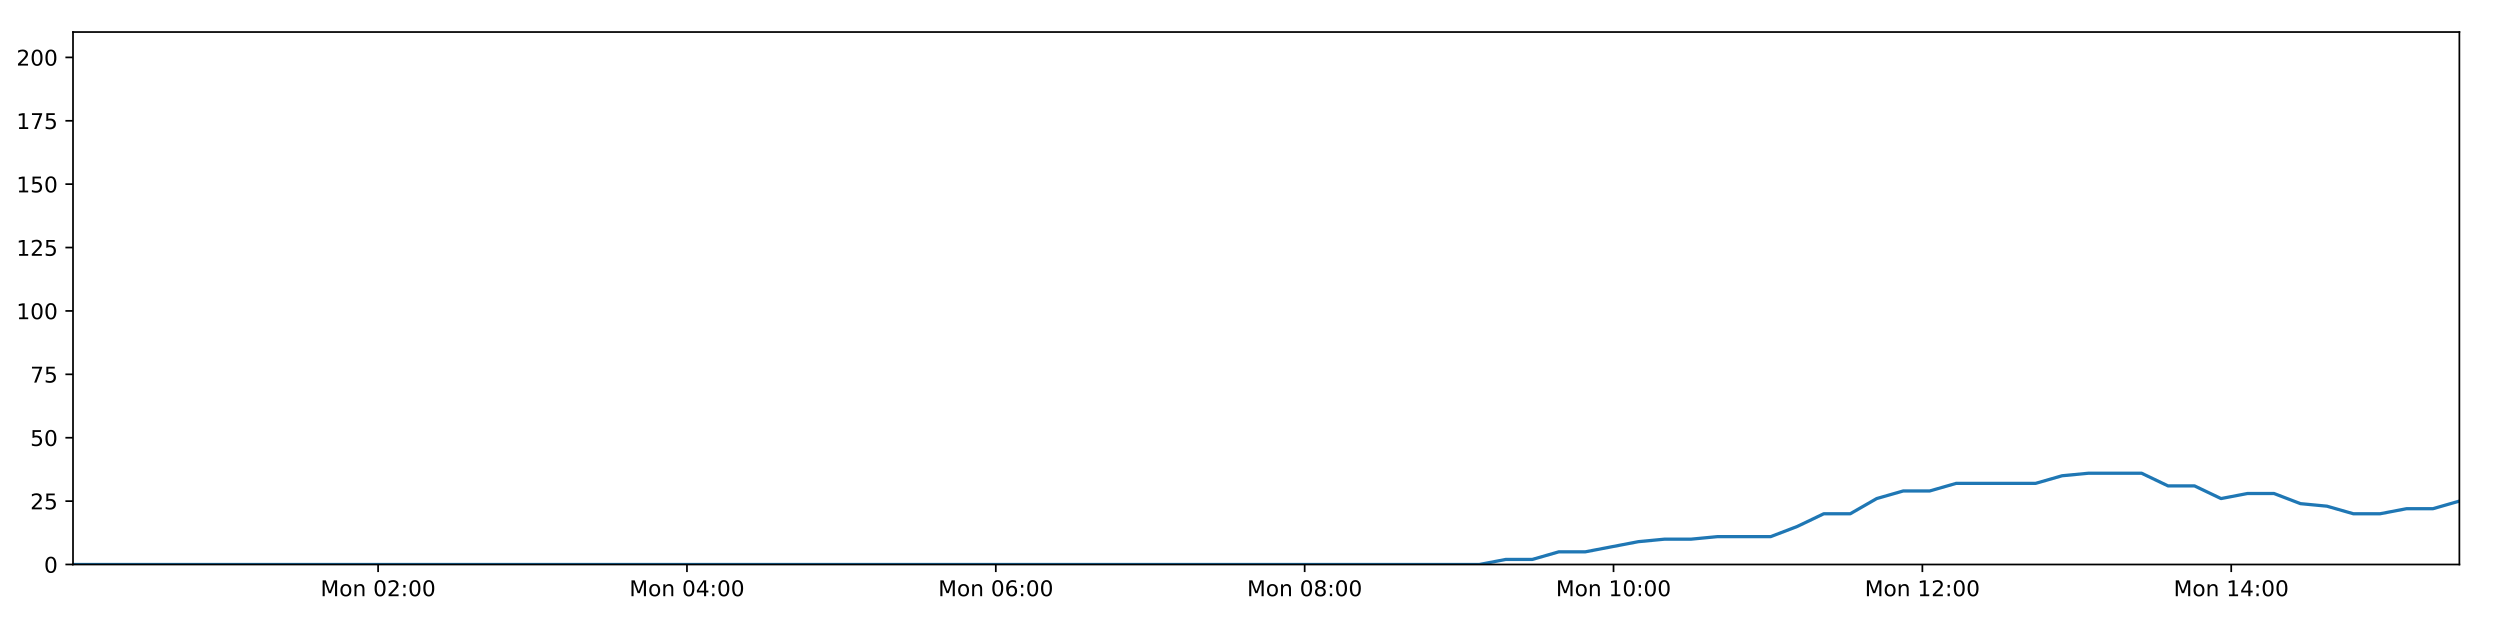
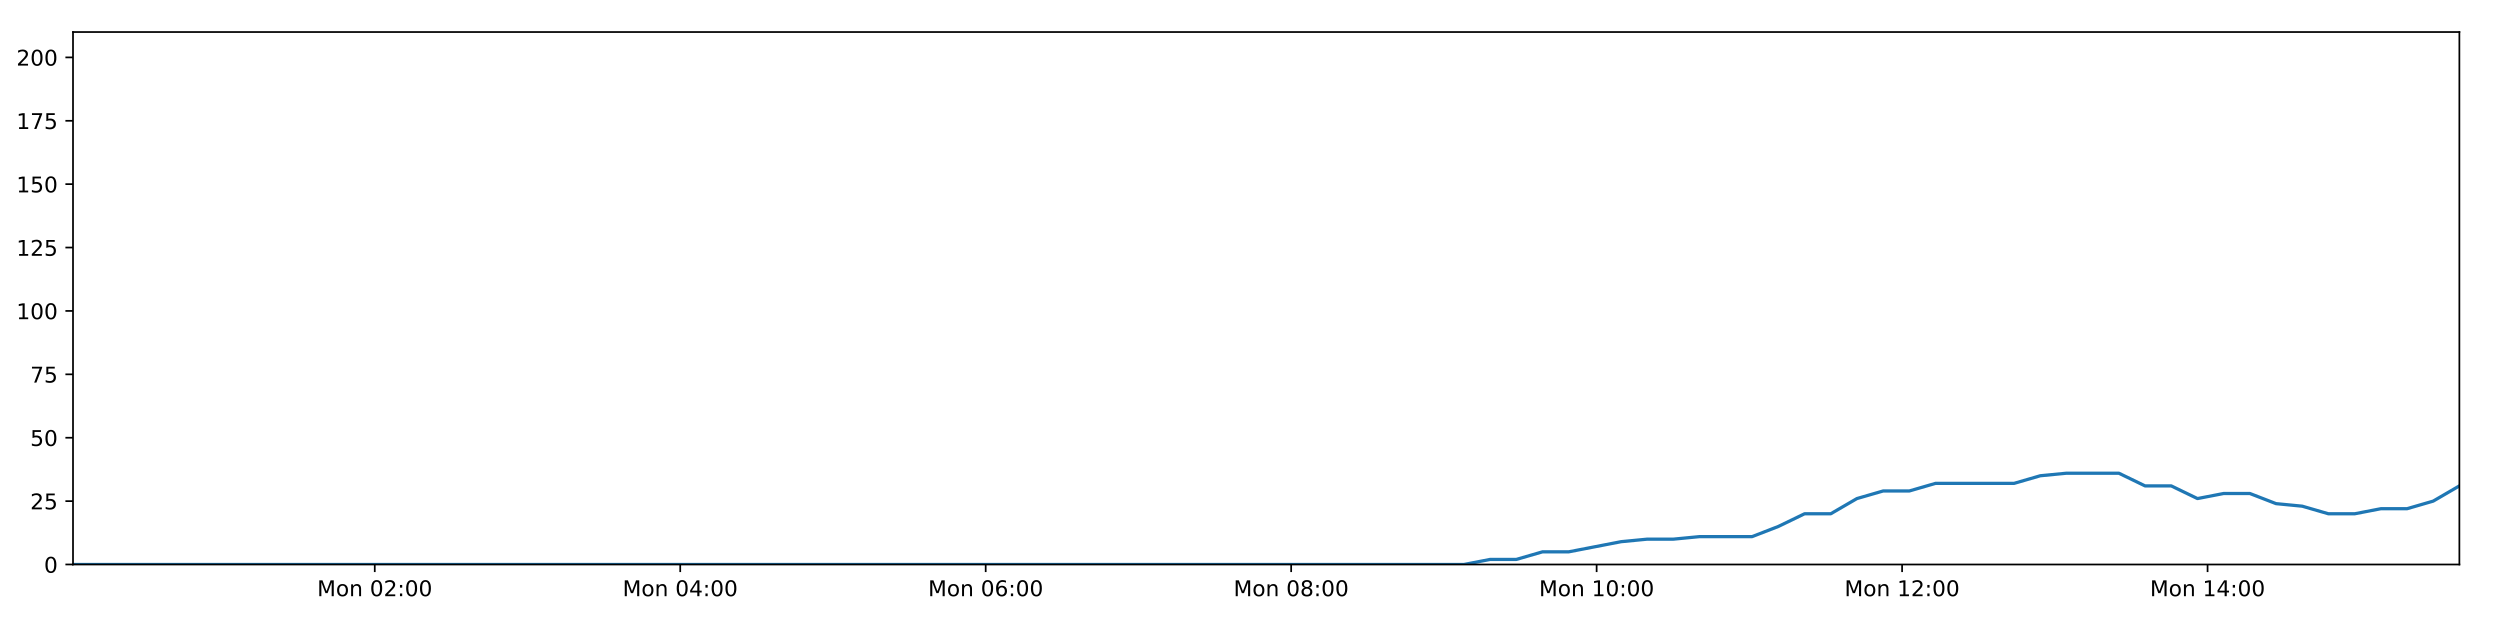
<svg xmlns="http://www.w3.org/2000/svg" xmlns:xlink="http://www.w3.org/1999/xlink" height="288pt" version="1.1" viewBox="0 0 1152 288" width="1152pt">
  <defs>
    <style type="text/css">
*{stroke-linecap:butt;stroke-linejoin:round;}
  </style>
  </defs>
  <g id="figure_1">
    <g id="patch_1">
      <path d="M 0 288  L 1152 288  L 1152 0  L 0 0  z " style="fill:#ffffff;" />
    </g>
    <g id="axes_1">
      <g id="patch_2">
        <path d="M 33.64 260.12  L 1133.28 260.12  L 1133.28 14.76  L 33.64 14.76  z " style="fill:#ffffff;" />
      </g>
      <g id="matplotlib.axis_1">
        <g id="xtick_1">
          <g id="line2d_1">
            <defs>
-               <path d="M 0 0  L 0 3.5  " id="m0109622a36" style="stroke:#000000;stroke-width:0.8;" />
-             </defs>
-             <g>
-               <use style="stroke:#000000;stroke-width:0.8;" x="174.229" xlink:href="#m0109622a36" y="260.12" />
+               <path d="M 0 0  L 0 3.5  " id="me1064ca2fe" style="stroke:#000000;stroke-width:0.8;" />
+             </defs>
+             <g>
+               <use style="stroke:#000000;stroke-width:0.8;" x="172.688" xlink:href="#me1064ca2fe" y="260.12" />
            </g>
          </g>
          <g id="text_1">
            <defs>
              <path d="M 9.812 72.906  L 24.516 72.906  L 43.109 23.297  L 61.812 72.906  L 76.516 72.906  L 76.516 0  L 66.891 0  L 66.891 64.016  L 48.094 14.016  L 38.188 14.016  L 19.391 64.016  L 19.391 0  L 9.812 0  z " id="DejaVuSans-77" />
              <path d="M 30.609 48.391  Q 23.391 48.391 19.188 42.75  Q 14.984 37.109 14.984 27.297  Q 14.984 17.484 19.156 11.844  Q 23.344 6.203 30.609 6.203  Q 37.797 6.203 41.984 11.859  Q 46.188 17.531 46.188 27.297  Q 46.188 37.016 41.984 42.703  Q 37.797 48.391 30.609 48.391  z M 30.609 56  Q 42.328 56 49.016 48.375  Q 55.719 40.766 55.719 27.297  Q 55.719 13.875 49.016 6.219  Q 42.328 -1.422 30.609 -1.422  Q 18.844 -1.422 12.172 6.219  Q 5.516 13.875 5.516 27.297  Q 5.516 40.766 12.172 48.375  Q 18.844 56 30.609 56  z " id="DejaVuSans-111" />
              <path d="M 54.891 33.016  L 54.891 0  L 45.906 0  L 45.906 32.719  Q 45.906 40.484 42.875 44.328  Q 39.844 48.188 33.797 48.188  Q 26.516 48.188 22.312 43.547  Q 18.109 38.922 18.109 30.906  L 18.109 0  L 9.078 0  L 9.078 54.688  L 18.109 54.688  L 18.109 46.188  Q 21.344 51.125 25.703 53.562  Q 30.078 56 35.797 56  Q 45.219 56 50.047 50.172  Q 54.891 44.344 54.891 33.016  z " id="DejaVuSans-110" />
              <path id="DejaVuSans-32" />
              <path d="M 31.781 66.406  Q 24.172 66.406 20.328 58.906  Q 16.5 51.422 16.5 36.375  Q 16.5 21.391 20.328 13.891  Q 24.172 6.391 31.781 6.391  Q 39.453 6.391 43.281 13.891  Q 47.125 21.391 47.125 36.375  Q 47.125 51.422 43.281 58.906  Q 39.453 66.406 31.781 66.406  z M 31.781 74.219  Q 44.047 74.219 50.516 64.516  Q 56.984 54.828 56.984 36.375  Q 56.984 17.969 50.516 8.266  Q 44.047 -1.422 31.781 -1.422  Q 19.531 -1.422 13.062 8.266  Q 6.594 17.969 6.594 36.375  Q 6.594 54.828 13.062 64.516  Q 19.531 74.219 31.781 74.219  z " id="DejaVuSans-48" />
              <path d="M 19.188 8.297  L 53.609 8.297  L 53.609 0  L 7.328 0  L 7.328 8.297  Q 12.938 14.109 22.625 23.891  Q 32.328 33.688 34.812 36.531  Q 39.547 41.844 41.422 45.531  Q 43.312 49.219 43.312 52.781  Q 43.312 58.594 39.234 62.25  Q 35.156 65.922 28.609 65.922  Q 23.969 65.922 18.812 64.312  Q 13.672 62.703 7.812 59.422  L 7.812 69.391  Q 13.766 71.781 18.938 73  Q 24.125 74.219 28.422 74.219  Q 39.75 74.219 46.484 68.547  Q 53.219 62.891 53.219 53.422  Q 53.219 48.922 51.531 44.891  Q 49.859 40.875 45.406 35.406  Q 44.188 33.984 37.641 27.219  Q 31.109 20.453 19.188 8.297  z " id="DejaVuSans-50" />
              <path d="M 11.719 12.406  L 22.016 12.406  L 22.016 0  L 11.719 0  z M 11.719 51.703  L 22.016 51.703  L 22.016 39.312  L 11.719 39.312  z " id="DejaVuSans-58" />
            </defs>
-             <g transform="translate(147.6884 274.7184)scale(0.1 -0.1)">
+             <g transform="translate(146.1471 274.7184)scale(0.1 -0.1)">
              <use xlink:href="#DejaVuSans-77" />
              <use x="86.279" xlink:href="#DejaVuSans-111" />
              <use x="147.461" xlink:href="#DejaVuSans-110" />
              <use x="210.84" xlink:href="#DejaVuSans-32" />
              <use x="242.627" xlink:href="#DejaVuSans-48" />
              <use x="306.25" xlink:href="#DejaVuSans-50" />
              <use x="369.873" xlink:href="#DejaVuSans-58" />
              <use x="403.564" xlink:href="#DejaVuSans-48" />
              <use x="467.188" xlink:href="#DejaVuSans-48" />
            </g>
          </g>
        </g>
        <g id="xtick_2">
          <g id="line2d_2">
            <g>
-               <use style="stroke:#000000;stroke-width:0.8;" x="316.549" xlink:href="#m0109622a36" y="260.12" />
+               <use style="stroke:#000000;stroke-width:0.8;" x="313.448" xlink:href="#me1064ca2fe" y="260.12" />
            </g>
          </g>
          <g id="text_2">
            <defs>
              <path d="M 37.797 64.312  L 12.891 25.391  L 37.797 25.391  z M 35.203 72.906  L 47.609 72.906  L 47.609 25.391  L 58.016 25.391  L 58.016 17.188  L 47.609 17.188  L 47.609 0  L 37.797 0  L 37.797 17.188  L 4.891 17.188  L 4.891 26.703  z " id="DejaVuSans-52" />
            </defs>
-             <g transform="translate(290.0085 274.7184)scale(0.1 -0.1)">
+             <g transform="translate(286.9069 274.7184)scale(0.1 -0.1)">
              <use xlink:href="#DejaVuSans-77" />
              <use x="86.279" xlink:href="#DejaVuSans-111" />
              <use x="147.461" xlink:href="#DejaVuSans-110" />
              <use x="210.84" xlink:href="#DejaVuSans-32" />
              <use x="242.627" xlink:href="#DejaVuSans-48" />
              <use x="306.25" xlink:href="#DejaVuSans-52" />
              <use x="369.873" xlink:href="#DejaVuSans-58" />
              <use x="403.564" xlink:href="#DejaVuSans-48" />
              <use x="467.188" xlink:href="#DejaVuSans-48" />
            </g>
          </g>
        </g>
        <g id="xtick_3">
          <g id="line2d_3">
            <g>
-               <use style="stroke:#000000;stroke-width:0.8;" x="458.869" xlink:href="#m0109622a36" y="260.12" />
+               <use style="stroke:#000000;stroke-width:0.8;" x="454.207" xlink:href="#me1064ca2fe" y="260.12" />
            </g>
          </g>
          <g id="text_3">
            <defs>
              <path d="M 33.016 40.375  Q 26.375 40.375 22.484 35.828  Q 18.609 31.297 18.609 23.391  Q 18.609 15.531 22.484 10.953  Q 26.375 6.391 33.016 6.391  Q 39.656 6.391 43.531 10.953  Q 47.406 15.531 47.406 23.391  Q 47.406 31.297 43.531 35.828  Q 39.656 40.375 33.016 40.375  z M 52.594 71.297  L 52.594 62.312  Q 48.875 64.062 45.094 64.984  Q 41.312 65.922 37.594 65.922  Q 27.828 65.922 22.672 59.328  Q 17.531 52.734 16.797 39.406  Q 19.672 43.656 24.016 45.922  Q 28.375 48.188 33.594 48.188  Q 44.578 48.188 50.953 41.516  Q 57.328 34.859 57.328 23.391  Q 57.328 12.156 50.688 5.359  Q 44.047 -1.422 33.016 -1.422  Q 20.359 -1.422 13.672 8.266  Q 6.984 17.969 6.984 36.375  Q 6.984 53.656 15.188 63.938  Q 23.391 74.219 37.203 74.219  Q 40.922 74.219 44.703 73.484  Q 48.484 72.75 52.594 71.297  z " id="DejaVuSans-54" />
            </defs>
-             <g transform="translate(432.3286 274.7184)scale(0.1 -0.1)">
+             <g transform="translate(427.6668 274.7184)scale(0.1 -0.1)">
              <use xlink:href="#DejaVuSans-77" />
              <use x="86.279" xlink:href="#DejaVuSans-111" />
              <use x="147.461" xlink:href="#DejaVuSans-110" />
              <use x="210.84" xlink:href="#DejaVuSans-32" />
              <use x="242.627" xlink:href="#DejaVuSans-48" />
              <use x="306.25" xlink:href="#DejaVuSans-54" />
              <use x="369.873" xlink:href="#DejaVuSans-58" />
              <use x="403.564" xlink:href="#DejaVuSans-48" />
              <use x="467.188" xlink:href="#DejaVuSans-48" />
            </g>
          </g>
        </g>
        <g id="xtick_4">
          <g id="line2d_4">
            <g>
-               <use style="stroke:#000000;stroke-width:0.8;" x="601.189" xlink:href="#m0109622a36" y="260.12" />
+               <use style="stroke:#000000;stroke-width:0.8;" x="594.967" xlink:href="#me1064ca2fe" y="260.12" />
            </g>
          </g>
          <g id="text_4">
            <defs>
              <path d="M 31.781 34.625  Q 24.75 34.625 20.719 30.859  Q 16.703 27.094 16.703 20.516  Q 16.703 13.922 20.719 10.156  Q 24.75 6.391 31.781 6.391  Q 38.812 6.391 42.859 10.172  Q 46.922 13.969 46.922 20.516  Q 46.922 27.094 42.891 30.859  Q 38.875 34.625 31.781 34.625  z M 21.922 38.812  Q 15.578 40.375 12.031 44.719  Q 8.5 49.078 8.5 55.328  Q 8.5 64.062 14.719 69.141  Q 20.953 74.219 31.781 74.219  Q 42.672 74.219 48.875 69.141  Q 55.078 64.062 55.078 55.328  Q 55.078 49.078 51.531 44.719  Q 48 40.375 41.703 38.812  Q 48.828 37.156 52.797 32.312  Q 56.781 27.484 56.781 20.516  Q 56.781 9.906 50.312 4.234  Q 43.844 -1.422 31.781 -1.422  Q 19.734 -1.422 13.25 4.234  Q 6.781 9.906 6.781 20.516  Q 6.781 27.484 10.781 32.312  Q 14.797 37.156 21.922 38.812  z M 18.312 54.391  Q 18.312 48.734 21.844 45.562  Q 25.391 42.391 31.781 42.391  Q 38.141 42.391 41.719 45.562  Q 45.312 48.734 45.312 54.391  Q 45.312 60.062 41.719 63.234  Q 38.141 66.406 31.781 66.406  Q 25.391 66.406 21.844 63.234  Q 18.312 60.062 18.312 54.391  z " id="DejaVuSans-56" />
            </defs>
-             <g transform="translate(574.6488 274.7184)scale(0.1 -0.1)">
+             <g transform="translate(568.4267 274.7184)scale(0.1 -0.1)">
              <use xlink:href="#DejaVuSans-77" />
              <use x="86.279" xlink:href="#DejaVuSans-111" />
              <use x="147.461" xlink:href="#DejaVuSans-110" />
              <use x="210.84" xlink:href="#DejaVuSans-32" />
              <use x="242.627" xlink:href="#DejaVuSans-48" />
              <use x="306.25" xlink:href="#DejaVuSans-56" />
              <use x="369.873" xlink:href="#DejaVuSans-58" />
              <use x="403.564" xlink:href="#DejaVuSans-48" />
              <use x="467.188" xlink:href="#DejaVuSans-48" />
            </g>
          </g>
        </g>
        <g id="xtick_5">
          <g id="line2d_5">
            <g>
-               <use style="stroke:#000000;stroke-width:0.8;" x="743.51" xlink:href="#m0109622a36" y="260.12" />
+               <use style="stroke:#000000;stroke-width:0.8;" x="735.727" xlink:href="#me1064ca2fe" y="260.12" />
            </g>
          </g>
          <g id="text_5">
            <defs>
              <path d="M 12.406 8.297  L 28.516 8.297  L 28.516 63.922  L 10.984 60.406  L 10.984 69.391  L 28.422 72.906  L 38.281 72.906  L 38.281 8.297  L 54.391 8.297  L 54.391 0  L 12.406 0  z " id="DejaVuSans-49" />
            </defs>
-             <g transform="translate(716.9689 274.7184)scale(0.1 -0.1)">
+             <g transform="translate(709.1865 274.7184)scale(0.1 -0.1)">
              <use xlink:href="#DejaVuSans-77" />
              <use x="86.279" xlink:href="#DejaVuSans-111" />
              <use x="147.461" xlink:href="#DejaVuSans-110" />
              <use x="210.84" xlink:href="#DejaVuSans-32" />
              <use x="242.627" xlink:href="#DejaVuSans-49" />
              <use x="306.25" xlink:href="#DejaVuSans-48" />
              <use x="369.873" xlink:href="#DejaVuSans-58" />
              <use x="403.564" xlink:href="#DejaVuSans-48" />
              <use x="467.188" xlink:href="#DejaVuSans-48" />
            </g>
          </g>
        </g>
        <g id="xtick_6">
          <g id="line2d_6">
            <g>
-               <use style="stroke:#000000;stroke-width:0.8;" x="885.83" xlink:href="#m0109622a36" y="260.12" />
+               <use style="stroke:#000000;stroke-width:0.8;" x="876.487" xlink:href="#me1064ca2fe" y="260.12" />
            </g>
          </g>
          <g id="text_6">
-             <g transform="translate(859.289 274.7184)scale(0.1 -0.1)">
+             <g transform="translate(849.9464 274.7184)scale(0.1 -0.1)">
              <use xlink:href="#DejaVuSans-77" />
              <use x="86.279" xlink:href="#DejaVuSans-111" />
              <use x="147.461" xlink:href="#DejaVuSans-110" />
              <use x="210.84" xlink:href="#DejaVuSans-32" />
              <use x="242.627" xlink:href="#DejaVuSans-49" />
              <use x="306.25" xlink:href="#DejaVuSans-50" />
              <use x="369.873" xlink:href="#DejaVuSans-58" />
              <use x="403.564" xlink:href="#DejaVuSans-48" />
              <use x="467.188" xlink:href="#DejaVuSans-48" />
            </g>
          </g>
        </g>
        <g id="xtick_7">
          <g id="line2d_7">
            <g>
-               <use style="stroke:#000000;stroke-width:0.8;" x="1028.15" xlink:href="#m0109622a36" y="260.12" />
+               <use style="stroke:#000000;stroke-width:0.8;" x="1017.247" xlink:href="#me1064ca2fe" y="260.12" />
            </g>
          </g>
          <g id="text_7">
-             <g transform="translate(1001.609 274.7184)scale(0.1 -0.1)">
+             <g transform="translate(990.7063 274.7184)scale(0.1 -0.1)">
              <use xlink:href="#DejaVuSans-77" />
              <use x="86.279" xlink:href="#DejaVuSans-111" />
              <use x="147.461" xlink:href="#DejaVuSans-110" />
              <use x="210.84" xlink:href="#DejaVuSans-32" />
              <use x="242.627" xlink:href="#DejaVuSans-49" />
              <use x="306.25" xlink:href="#DejaVuSans-52" />
              <use x="369.873" xlink:href="#DejaVuSans-58" />
              <use x="403.564" xlink:href="#DejaVuSans-48" />
              <use x="467.188" xlink:href="#DejaVuSans-48" />
            </g>
          </g>
        </g>
      </g>
      <g id="matplotlib.axis_2">
        <g id="ytick_1">
          <g id="line2d_8">
            <defs>
-               <path d="M 0 0  L -3.5 0  " id="m25e581c8dd" style="stroke:#000000;stroke-width:0.8;" />
-             </defs>
-             <g>
-               <use style="stroke:#000000;stroke-width:0.8;" x="33.64" xlink:href="#m25e581c8dd" y="260.12" />
+               <path d="M 0 0  L -3.5 0  " id="mcc6bc0a2ec" style="stroke:#000000;stroke-width:0.8;" />
+             </defs>
+             <g>
+               <use style="stroke:#000000;stroke-width:0.8;" x="33.64" xlink:href="#mcc6bc0a2ec" y="260.12" />
            </g>
          </g>
          <g id="text_8">
            <g transform="translate(20.2775 263.9192)scale(0.1 -0.1)">
              <use xlink:href="#DejaVuSans-48" />
            </g>
          </g>
        </g>
        <g id="ytick_2">
          <g id="line2d_9">
            <g>
-               <use style="stroke:#000000;stroke-width:0.8;" x="33.64" xlink:href="#m25e581c8dd" y="230.91" />
+               <use style="stroke:#000000;stroke-width:0.8;" x="33.64" xlink:href="#mcc6bc0a2ec" y="230.91" />
            </g>
          </g>
          <g id="text_9">
            <defs>
              <path d="M 10.797 72.906  L 49.516 72.906  L 49.516 64.594  L 19.828 64.594  L 19.828 46.734  Q 21.969 47.469 24.109 47.828  Q 26.266 48.188 28.422 48.188  Q 40.625 48.188 47.75 41.5  Q 54.891 34.812 54.891 23.391  Q 54.891 11.625 47.562 5.094  Q 40.234 -1.422 26.906 -1.422  Q 22.312 -1.422 17.547 -0.641  Q 12.797 0.141 7.719 1.703  L 7.719 11.625  Q 12.109 9.234 16.797 8.062  Q 21.484 6.891 26.703 6.891  Q 35.156 6.891 40.078 11.328  Q 45.016 15.766 45.016 23.391  Q 45.016 31 40.078 35.438  Q 35.156 39.891 26.703 39.891  Q 22.75 39.891 18.812 39.016  Q 14.891 38.141 10.797 36.281  z " id="DejaVuSans-53" />
            </defs>
            <g transform="translate(13.915 234.7097)scale(0.1 -0.1)">
              <use xlink:href="#DejaVuSans-50" />
              <use x="63.623" xlink:href="#DejaVuSans-53" />
            </g>
          </g>
        </g>
        <g id="ytick_3">
          <g id="line2d_10">
            <g>
-               <use style="stroke:#000000;stroke-width:0.8;" x="33.64" xlink:href="#m25e581c8dd" y="201.701" />
+               <use style="stroke:#000000;stroke-width:0.8;" x="33.64" xlink:href="#mcc6bc0a2ec" y="201.701" />
            </g>
          </g>
          <g id="text_10">
            <g transform="translate(13.915 205.5002)scale(0.1 -0.1)">
              <use xlink:href="#DejaVuSans-53" />
              <use x="63.623" xlink:href="#DejaVuSans-48" />
            </g>
          </g>
        </g>
        <g id="ytick_4">
          <g id="line2d_11">
            <g>
-               <use style="stroke:#000000;stroke-width:0.8;" x="33.64" xlink:href="#m25e581c8dd" y="172.491" />
+               <use style="stroke:#000000;stroke-width:0.8;" x="33.64" xlink:href="#mcc6bc0a2ec" y="172.491" />
            </g>
          </g>
          <g id="text_11">
            <defs>
              <path d="M 8.203 72.906  L 55.078 72.906  L 55.078 68.703  L 28.609 0  L 18.312 0  L 43.219 64.594  L 8.203 64.594  z " id="DejaVuSans-55" />
            </defs>
            <g transform="translate(13.915 176.2906)scale(0.1 -0.1)">
              <use xlink:href="#DejaVuSans-55" />
              <use x="63.623" xlink:href="#DejaVuSans-53" />
            </g>
          </g>
        </g>
        <g id="ytick_5">
          <g id="line2d_12">
            <g>
-               <use style="stroke:#000000;stroke-width:0.8;" x="33.64" xlink:href="#m25e581c8dd" y="143.282" />
+               <use style="stroke:#000000;stroke-width:0.8;" x="33.64" xlink:href="#mcc6bc0a2ec" y="143.282" />
            </g>
          </g>
          <g id="text_12">
            <g transform="translate(7.5525 147.0811)scale(0.1 -0.1)">
              <use xlink:href="#DejaVuSans-49" />
              <use x="63.623" xlink:href="#DejaVuSans-48" />
              <use x="127.246" xlink:href="#DejaVuSans-48" />
            </g>
          </g>
        </g>
        <g id="ytick_6">
          <g id="line2d_13">
            <g>
-               <use style="stroke:#000000;stroke-width:0.8;" x="33.64" xlink:href="#m25e581c8dd" y="114.072" />
+               <use style="stroke:#000000;stroke-width:0.8;" x="33.64" xlink:href="#mcc6bc0a2ec" y="114.072" />
            </g>
          </g>
          <g id="text_13">
            <g transform="translate(7.5525 117.8716)scale(0.1 -0.1)">
              <use xlink:href="#DejaVuSans-49" />
              <use x="63.623" xlink:href="#DejaVuSans-50" />
              <use x="127.246" xlink:href="#DejaVuSans-53" />
            </g>
          </g>
        </g>
        <g id="ytick_7">
          <g id="line2d_14">
            <g>
-               <use style="stroke:#000000;stroke-width:0.8;" x="33.64" xlink:href="#m25e581c8dd" y="84.863" />
+               <use style="stroke:#000000;stroke-width:0.8;" x="33.64" xlink:href="#mcc6bc0a2ec" y="84.863" />
            </g>
          </g>
          <g id="text_14">
            <g transform="translate(7.5525 88.66208)scale(0.1 -0.1)">
              <use xlink:href="#DejaVuSans-49" />
              <use x="63.623" xlink:href="#DejaVuSans-53" />
              <use x="127.246" xlink:href="#DejaVuSans-48" />
            </g>
          </g>
        </g>
        <g id="ytick_8">
          <g id="line2d_15">
            <g>
-               <use style="stroke:#000000;stroke-width:0.8;" x="33.64" xlink:href="#m25e581c8dd" y="55.653" />
+               <use style="stroke:#000000;stroke-width:0.8;" x="33.64" xlink:href="#mcc6bc0a2ec" y="55.653" />
            </g>
          </g>
          <g id="text_15">
            <g transform="translate(7.5525 59.45255)scale(0.1 -0.1)">
              <use xlink:href="#DejaVuSans-49" />
              <use x="63.623" xlink:href="#DejaVuSans-55" />
              <use x="127.246" xlink:href="#DejaVuSans-53" />
            </g>
          </g>
        </g>
        <g id="ytick_9">
          <g id="line2d_16">
            <g>
-               <use style="stroke:#000000;stroke-width:0.8;" x="33.64" xlink:href="#m25e581c8dd" y="26.444" />
+               <use style="stroke:#000000;stroke-width:0.8;" x="33.64" xlink:href="#mcc6bc0a2ec" y="26.444" />
            </g>
          </g>
          <g id="text_16">
            <g transform="translate(7.5525 30.24303)scale(0.1 -0.1)">
              <use xlink:href="#DejaVuSans-50" />
              <use x="63.623" xlink:href="#DejaVuSans-48" />
              <use x="127.246" xlink:href="#DejaVuSans-48" />
            </g>
          </g>
        </g>
      </g>
      <g id="line2d_17">
-         <path clip-path="url(#p556d13420a)" d="M 33.64 260.12  L 45.638 260.12  L 57.635 260.12  L 69.634 260.12  L 81.637 260.12  L 93.637 260.12  L 105.634 260.12  L 117.635 260.12  L 129.632 260.12  L 141.631 260.12  L 153.63 260.12  L 165.629 260.12  L 177.626 260.12  L 189.624 260.12  L 201.625 260.12  L 213.623 260.12  L 225.621 260.12  L 237.62 260.12  L 249.62 260.12  L 261.62 260.12  L 273.626 260.12  L 285.624 260.12  L 297.63 260.12  L 309.629 260.12  L 321.629 260.12  L 333.631 260.12  L 345.631 260.12  L 357.631 260.12  L 369.634 260.12  L 381.635 260.12  L 393.635 260.12  L 405.638 260.12  L 417.638 260.12  L 429.635 260.12  L 441.638 260.12  L 453.64 260.12  L 465.64 260.12  L 477.641 260.12  L 489.641 260.12  L 501.641 260.12  L 513.641 260.12  L 525.64 260.12  L 537.639 260.12  L 549.642 260.12  L 561.643 260.12  L 573.659 260.12  L 585.658 260.12  L 597.654 260.12  L 609.654 260.12  L 621.654 260.12  L 633.654 260.12  L 645.658 260.12  L 657.661 260.12  L 669.662 260.12  L 681.666 260.12  L 693.876 257.783  L 706.093 257.783  L 718.311 254.278  L 730.527 254.278  L 742.729 251.941  L 754.935 249.605  L 767.146 248.436  L 779.345 248.436  L 791.547 247.268  L 803.75 247.268  L 815.959 247.268  L 828.168 242.594  L 840.372 236.752  L 852.571 236.752  L 864.779 229.742  L 877.002 226.237  L 889.206 226.237  L 901.411 222.732  L 913.614 222.732  L 925.814 222.732  L 938.014 222.732  L 950.214 219.227  L 962.409 218.058  L 974.615 218.058  L 986.823 218.058  L 999.024 223.9  L 1011.227 223.9  L 1023.447 229.742  L 1035.645 227.405  L 1047.853 227.405  L 1060.053 232.079  L 1072.253 233.247  L 1084.462 236.752  L 1096.667 236.752  L 1108.887 234.416  L 1121.078 234.416  L 1133.28 230.91  " style="fill:none;stroke:#1f77b4;stroke-linecap:square;stroke-width:1.5;" />
+         <path clip-path="url(#p70da11ea3c)" d="M 33.64 260.12  L 45.506 260.12  L 57.372 260.12  L 69.239 260.12  L 81.111 260.12  L 92.979 260.12  L 104.845 260.12  L 116.714 260.12  L 128.579 260.12  L 140.447 260.12  L 152.315 260.12  L 164.182 260.12  L 176.047 260.12  L 187.914 260.12  L 199.783 260.12  L 211.65 260.12  L 223.516 260.12  L 235.383 260.12  L 247.252 260.12  L 259.121 260.12  L 270.995 260.12  L 282.862 260.12  L 294.736 260.12  L 306.603 260.12  L 318.472 260.12  L 330.342 260.12  L 342.211 260.12  L 354.079 260.12  L 365.95 260.12  L 377.82 260.12  L 389.688 260.12  L 401.56 260.12  L 413.428 260.12  L 425.294 260.12  L 437.165 260.12  L 449.035 260.12  L 460.903 260.12  L 472.773 260.12  L 484.642 260.12  L 496.51 260.12  L 508.379 260.12  L 520.246 260.12  L 532.113 260.12  L 543.985 260.12  L 555.855 260.12  L 567.739 260.12  L 579.607 260.12  L 591.471 260.12  L 603.339 260.12  L 615.207 260.12  L 627.076 260.12  L 638.948 260.12  L 650.82 260.12  L 662.69 260.12  L 674.562 260.12  L 686.637 257.783  L 698.721 257.783  L 710.805 254.278  L 722.887 254.278  L 734.955 251.941  L 747.027 249.605  L 759.104 248.436  L 771.17 248.436  L 783.238 247.268  L 795.307 247.268  L 807.382 247.268  L 819.457 242.594  L 831.528 236.752  L 843.593 236.752  L 855.667 229.742  L 867.757 226.237  L 879.826 226.237  L 891.898 222.732  L 903.967 222.732  L 916.033 222.732  L 928.099 222.732  L 940.166 219.227  L 952.227 218.058  L 964.299 218.058  L 976.373 218.058  L 988.441 223.9  L 1000.51 223.9  L 1012.595 229.742  L 1024.66 227.405  L 1036.735 227.405  L 1048.801 232.079  L 1060.866 233.247  L 1072.941 236.752  L 1085.013 236.752  L 1097.099 234.416  L 1109.156 234.416  L 1121.225 230.91  L 1133.28 223.9  " style="fill:none;stroke:#1f77b4;stroke-linecap:square;stroke-width:1.5;" />
      </g>
      <g id="patch_3">
        <path d="M 33.64 260.12  L 33.64 14.76  " style="fill:none;stroke:#000000;stroke-linecap:square;stroke-linejoin:miter;stroke-width:0.8;" />
      </g>
      <g id="patch_4">
        <path d="M 1133.28 260.12  L 1133.28 14.76  " style="fill:none;stroke:#000000;stroke-linecap:square;stroke-linejoin:miter;stroke-width:0.8;" />
      </g>
      <g id="patch_5">
        <path d="M 33.64 260.12  L 1133.28 260.12  " style="fill:none;stroke:#000000;stroke-linecap:square;stroke-linejoin:miter;stroke-width:0.8;" />
      </g>
      <g id="patch_6">
        <path d="M 33.64 14.76  L 1133.28 14.76  " style="fill:none;stroke:#000000;stroke-linecap:square;stroke-linejoin:miter;stroke-width:0.8;" />
      </g>
    </g>
  </g>
  <defs>
-     <clipPath id="p556d13420a">
+     <clipPath id="p70da11ea3c">
      <rect height="245.36" width="1099.64" x="33.64" y="14.76" />
    </clipPath>
  </defs>
</svg>
